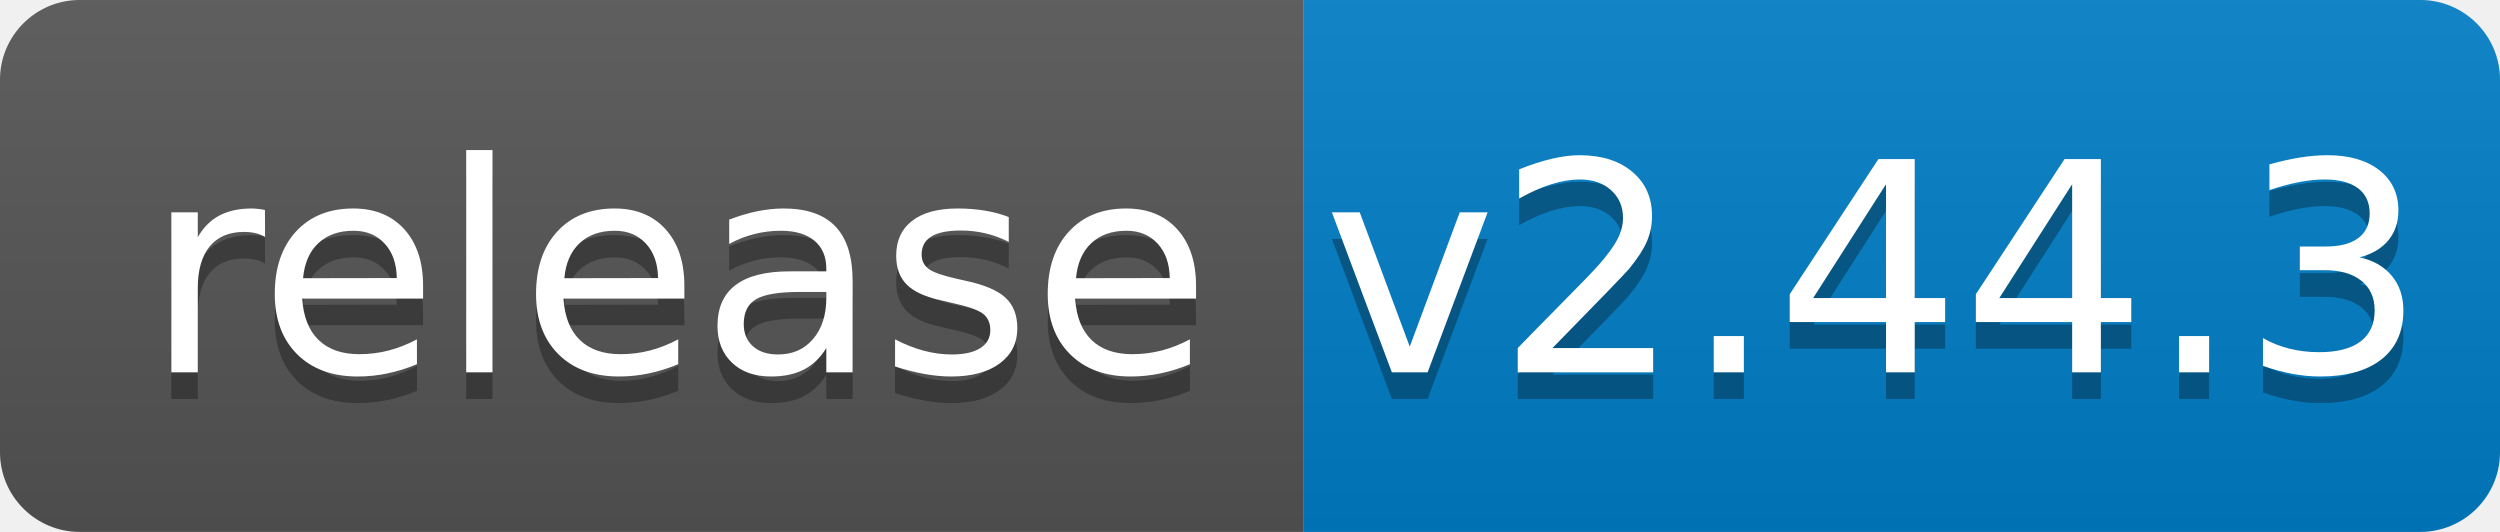
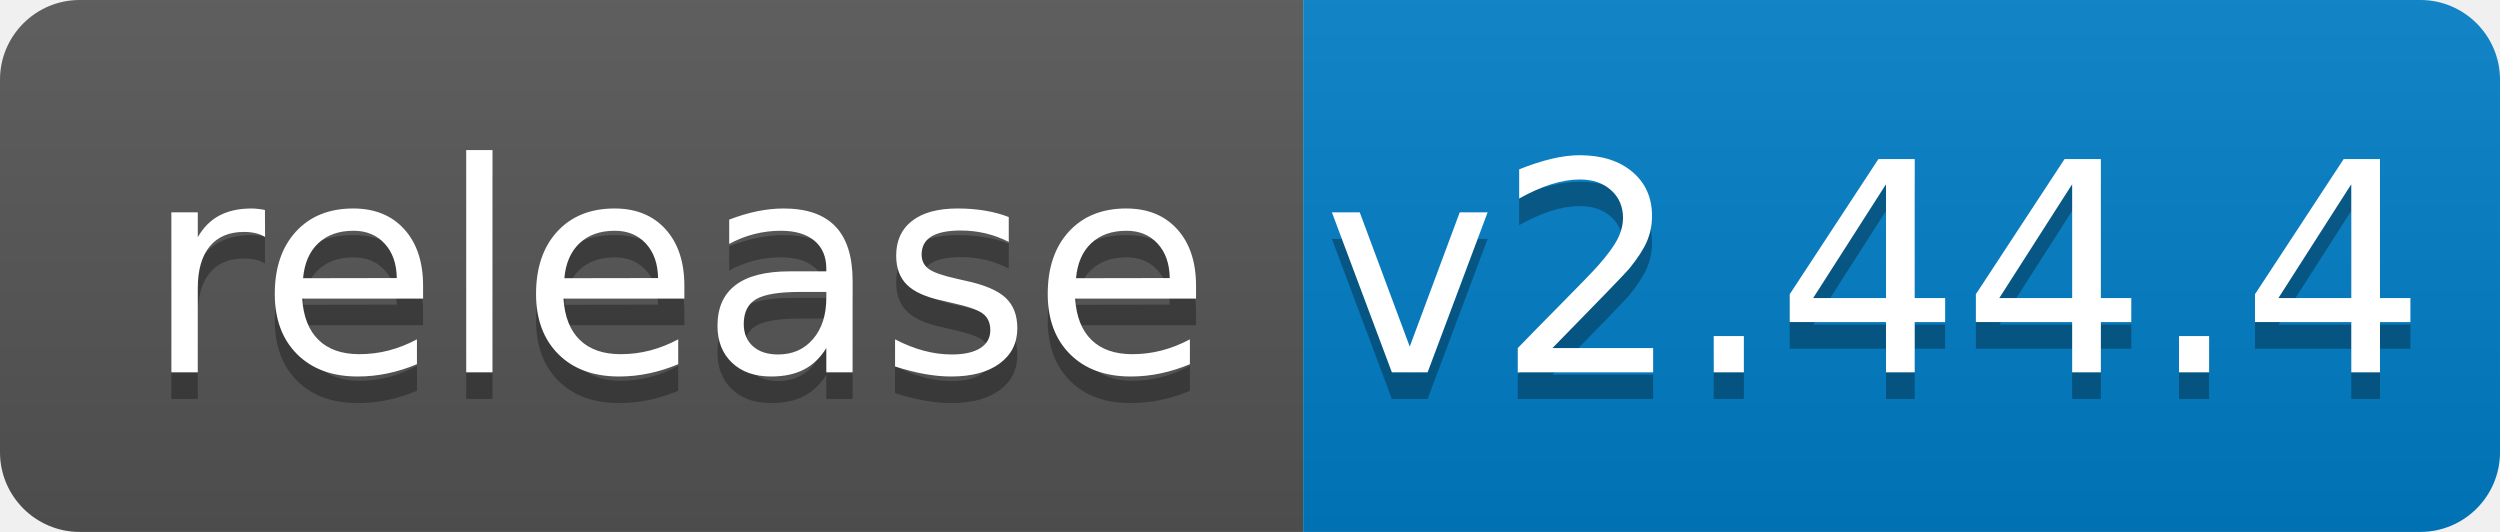
<svg xmlns="http://www.w3.org/2000/svg" width="94" height="20">
  <linearGradient id="b" x2="0" y2="100%">
    <stop offset="0" stop-color="#bbb" stop-opacity=".1" />
    <stop offset="1" stop-opacity=".1" />
  </linearGradient>
  <clipPath id="a">
    <rect width="94" height="20" rx="3" fill="#fff" />
  </clipPath>
  <g clip-path="url(#a)">
    <path fill="#555" d="M0 0h49v20H0z" />
    <path fill="#007ec6" d="M49 0h45v20H49z" />
    <path fill="url(#b)" d="M0 0h94v20H0z" />
  </g>
  <g fill="#fff" text-anchor="middle" font-family="DejaVu Sans,Verdana,Geneva,sans-serif" font-size="110">
    <text x="255" y="150" fill="#010101" fill-opacity=".3" transform="scale(.1)" textLength="390">release</text>
    <text x="255" y="140" transform="scale(.1)" textLength="390">release</text>
-     <text x="705" y="150" fill="#010101" fill-opacity=".3" transform="scale(.1)" textLength="350">v2.44.3</text>
-     <text x="705" y="140" transform="scale(.1)" textLength="350">v2.44.3</text>
+     <text x="705" y="150" fill="#010101" fill-opacity=".3" transform="scale(.1)" textLength="350">v2.44.4</text>
+     <text x="705" y="140" transform="scale(.1)" textLength="350">v2.44.4</text>
  </g>
</svg>
